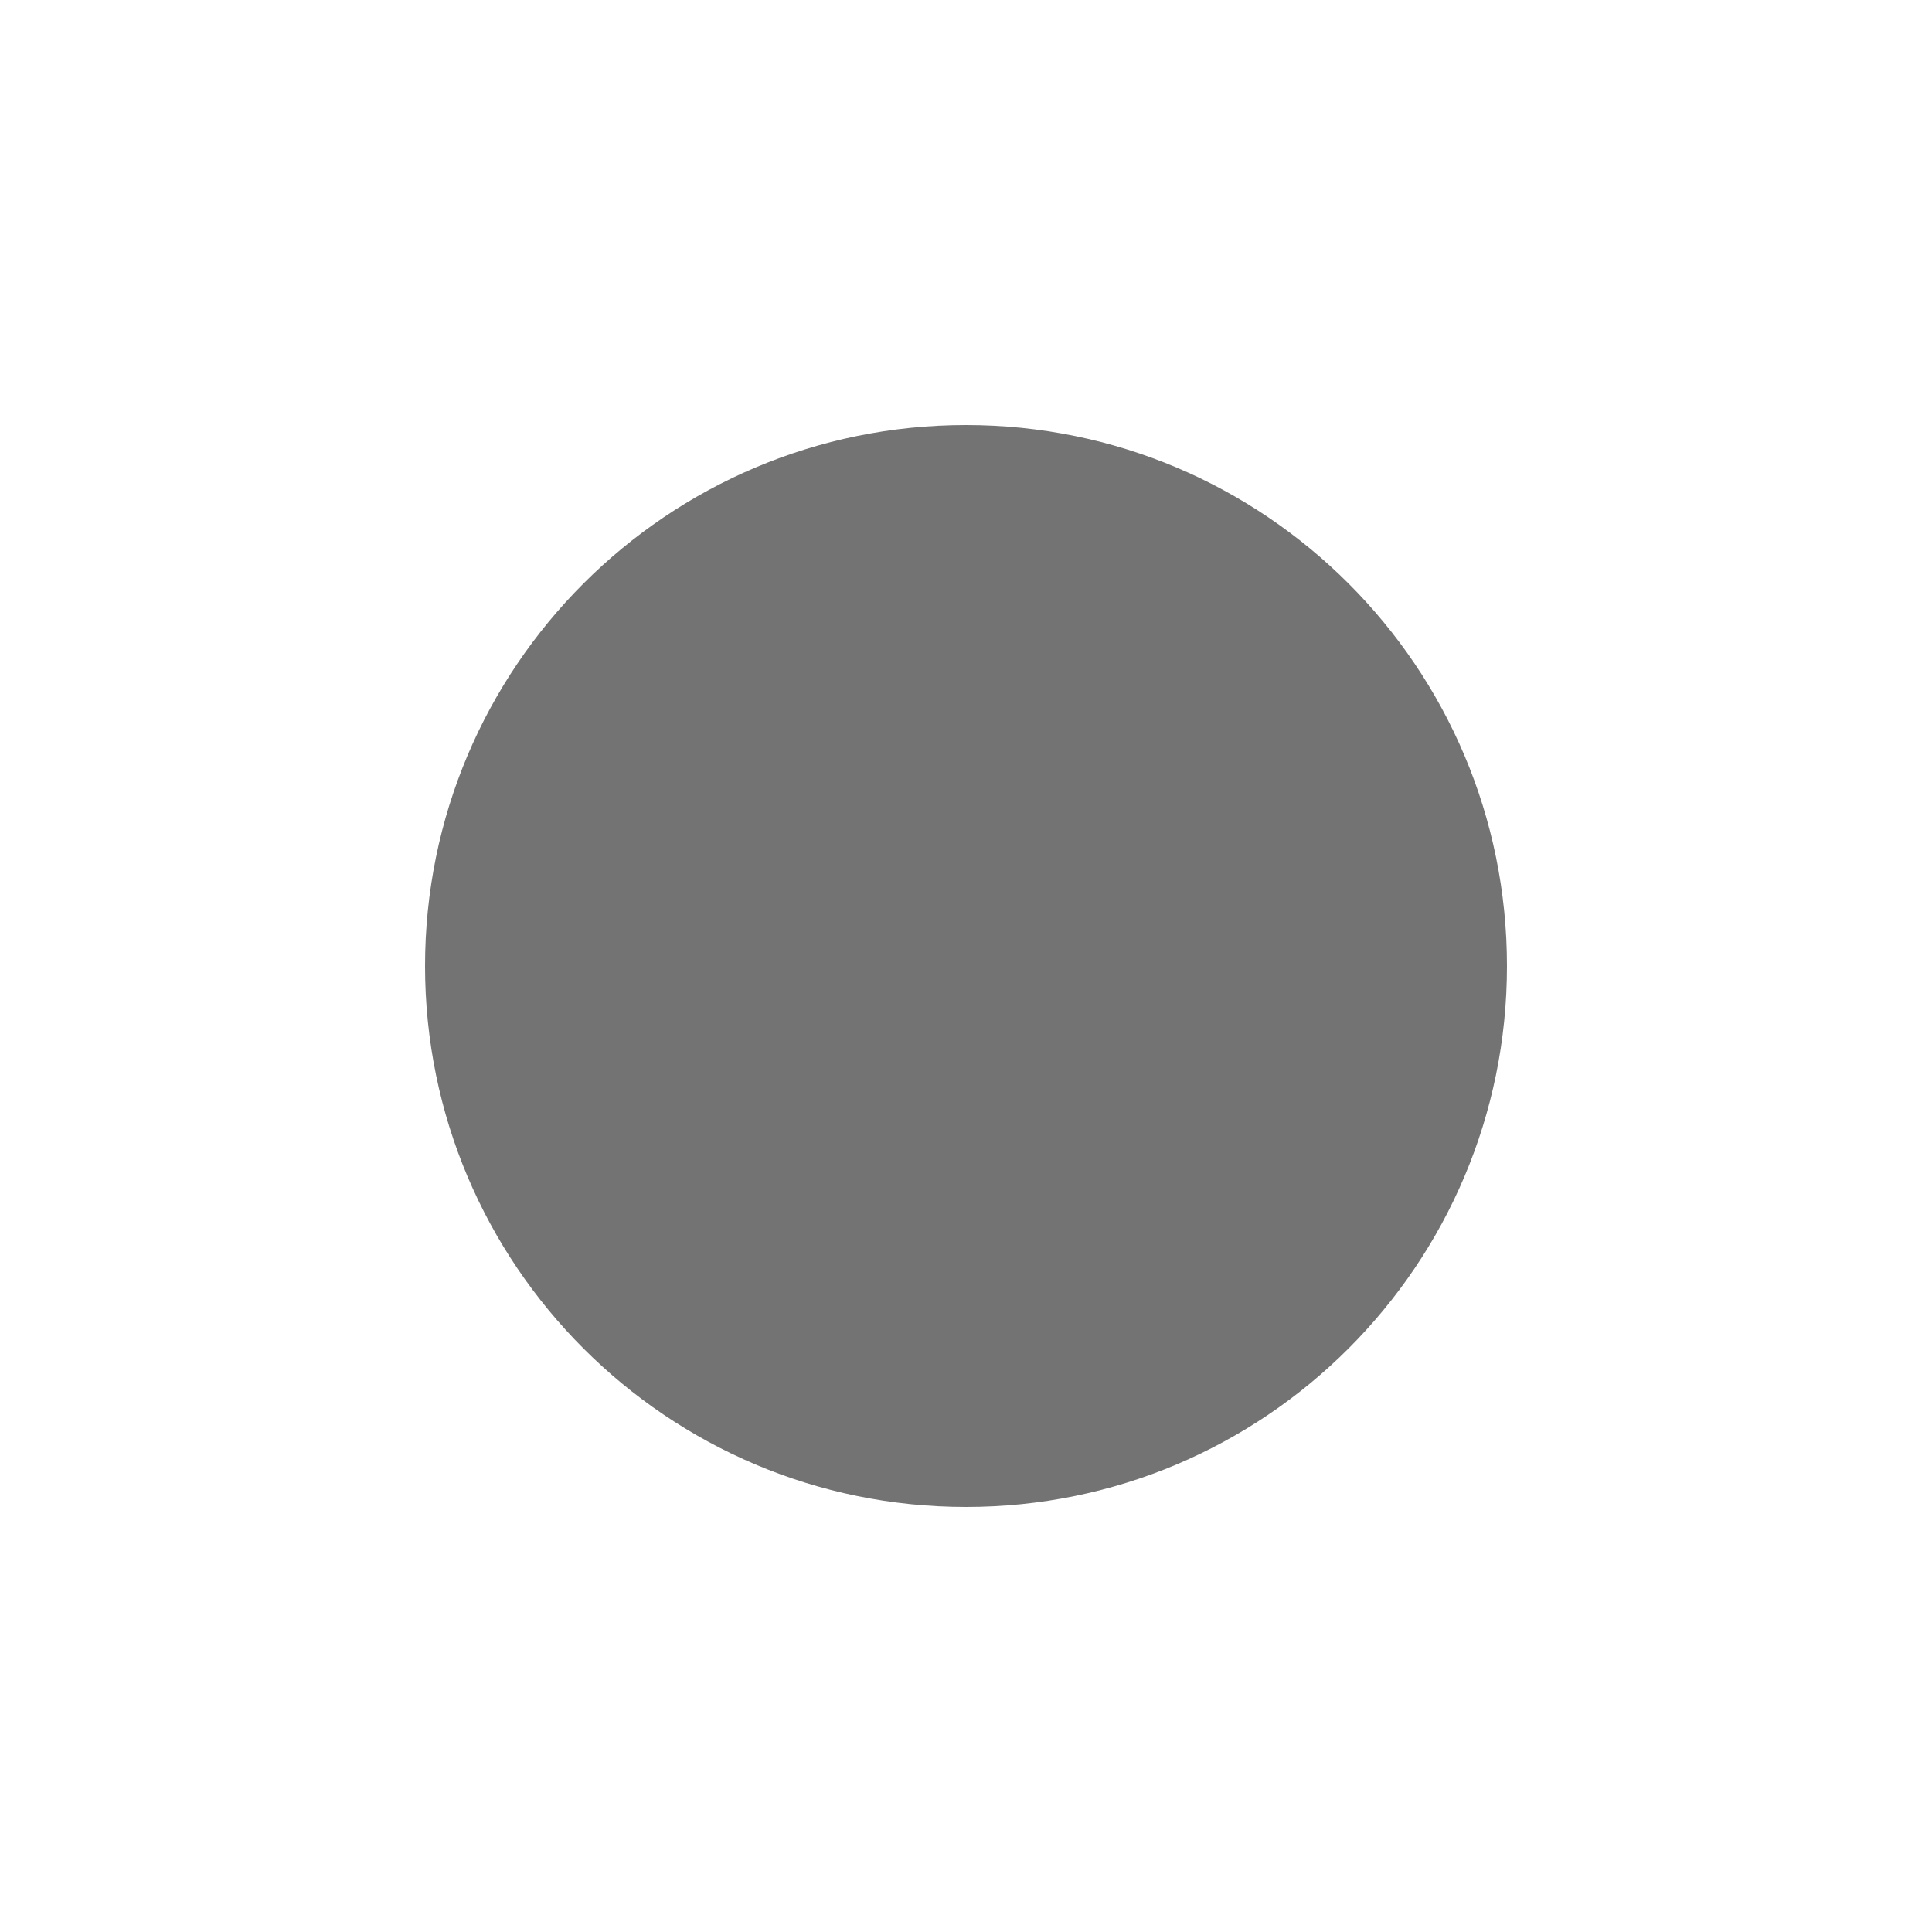
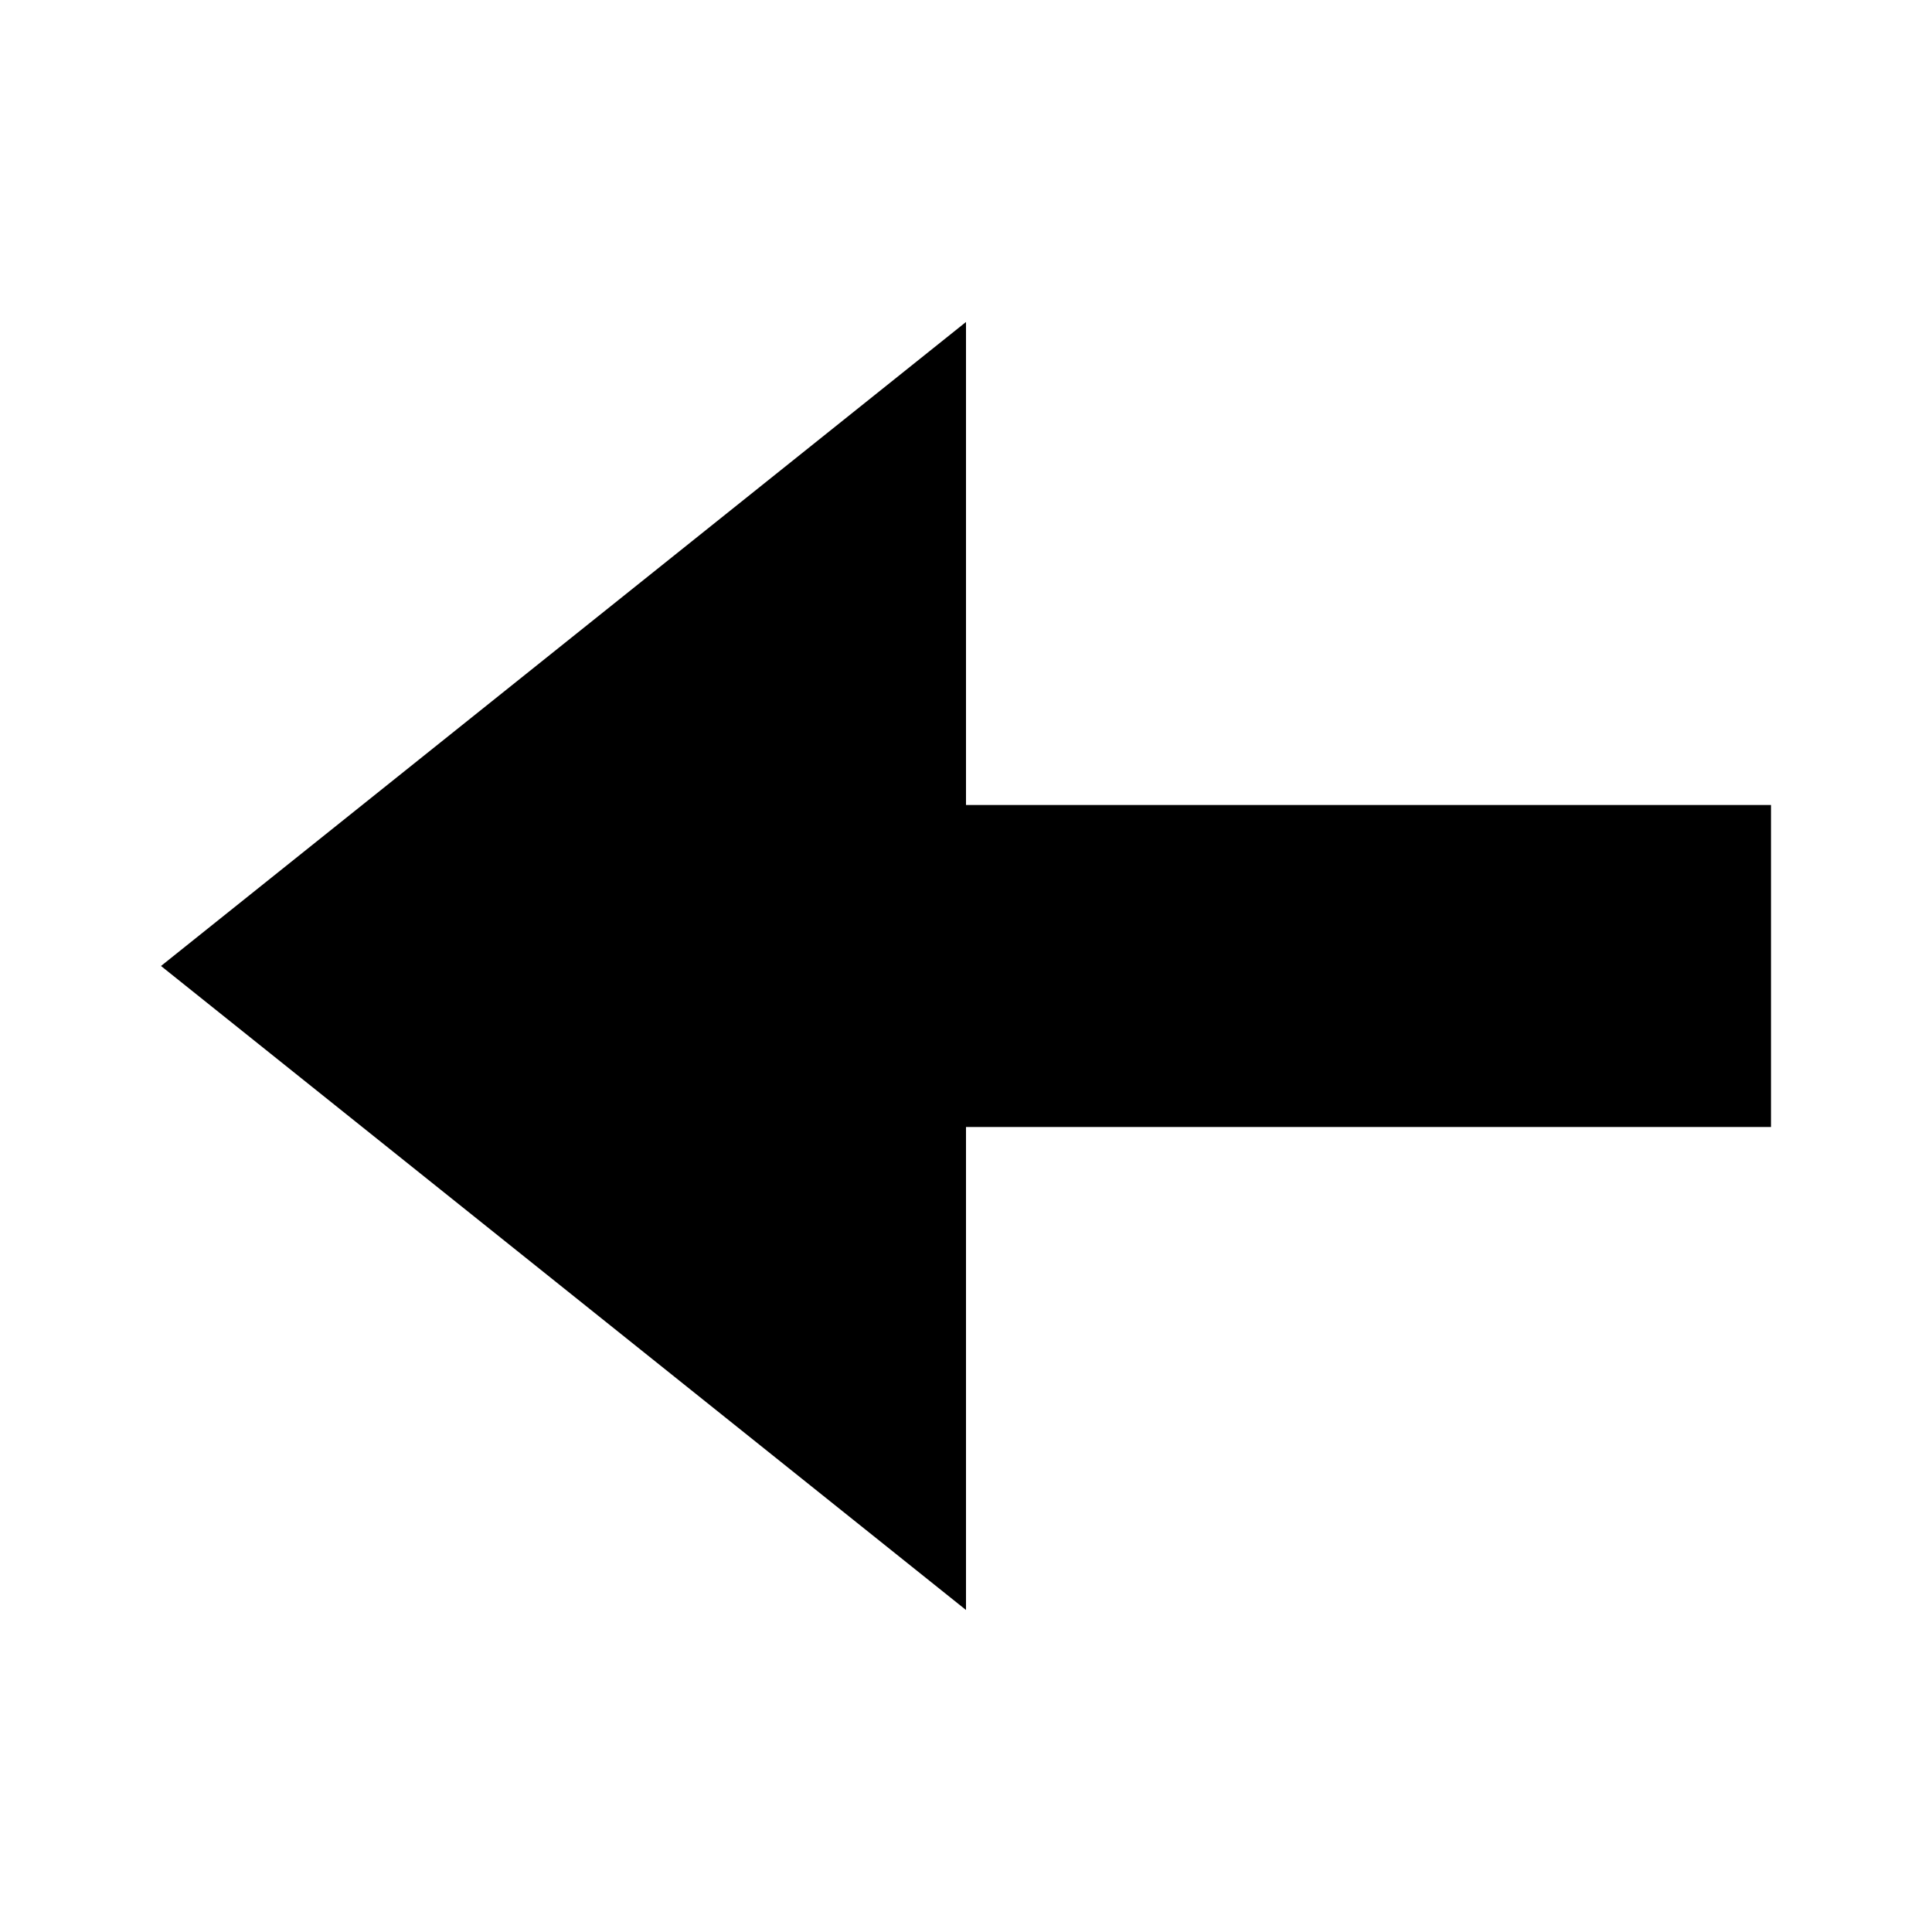
<svg xmlns="http://www.w3.org/2000/svg" viewBox="0 0 12 12">
-   <circle cx="6.0" cy="6.0" r="3.36" fill="currentColor" opacity="0.55" />
+   <g>
+     <polygon class="bright" points="1,6 6,10 6,7 11,7 11,5 6,5 6,2" stroke="none" />
+   </g>
</svg>
